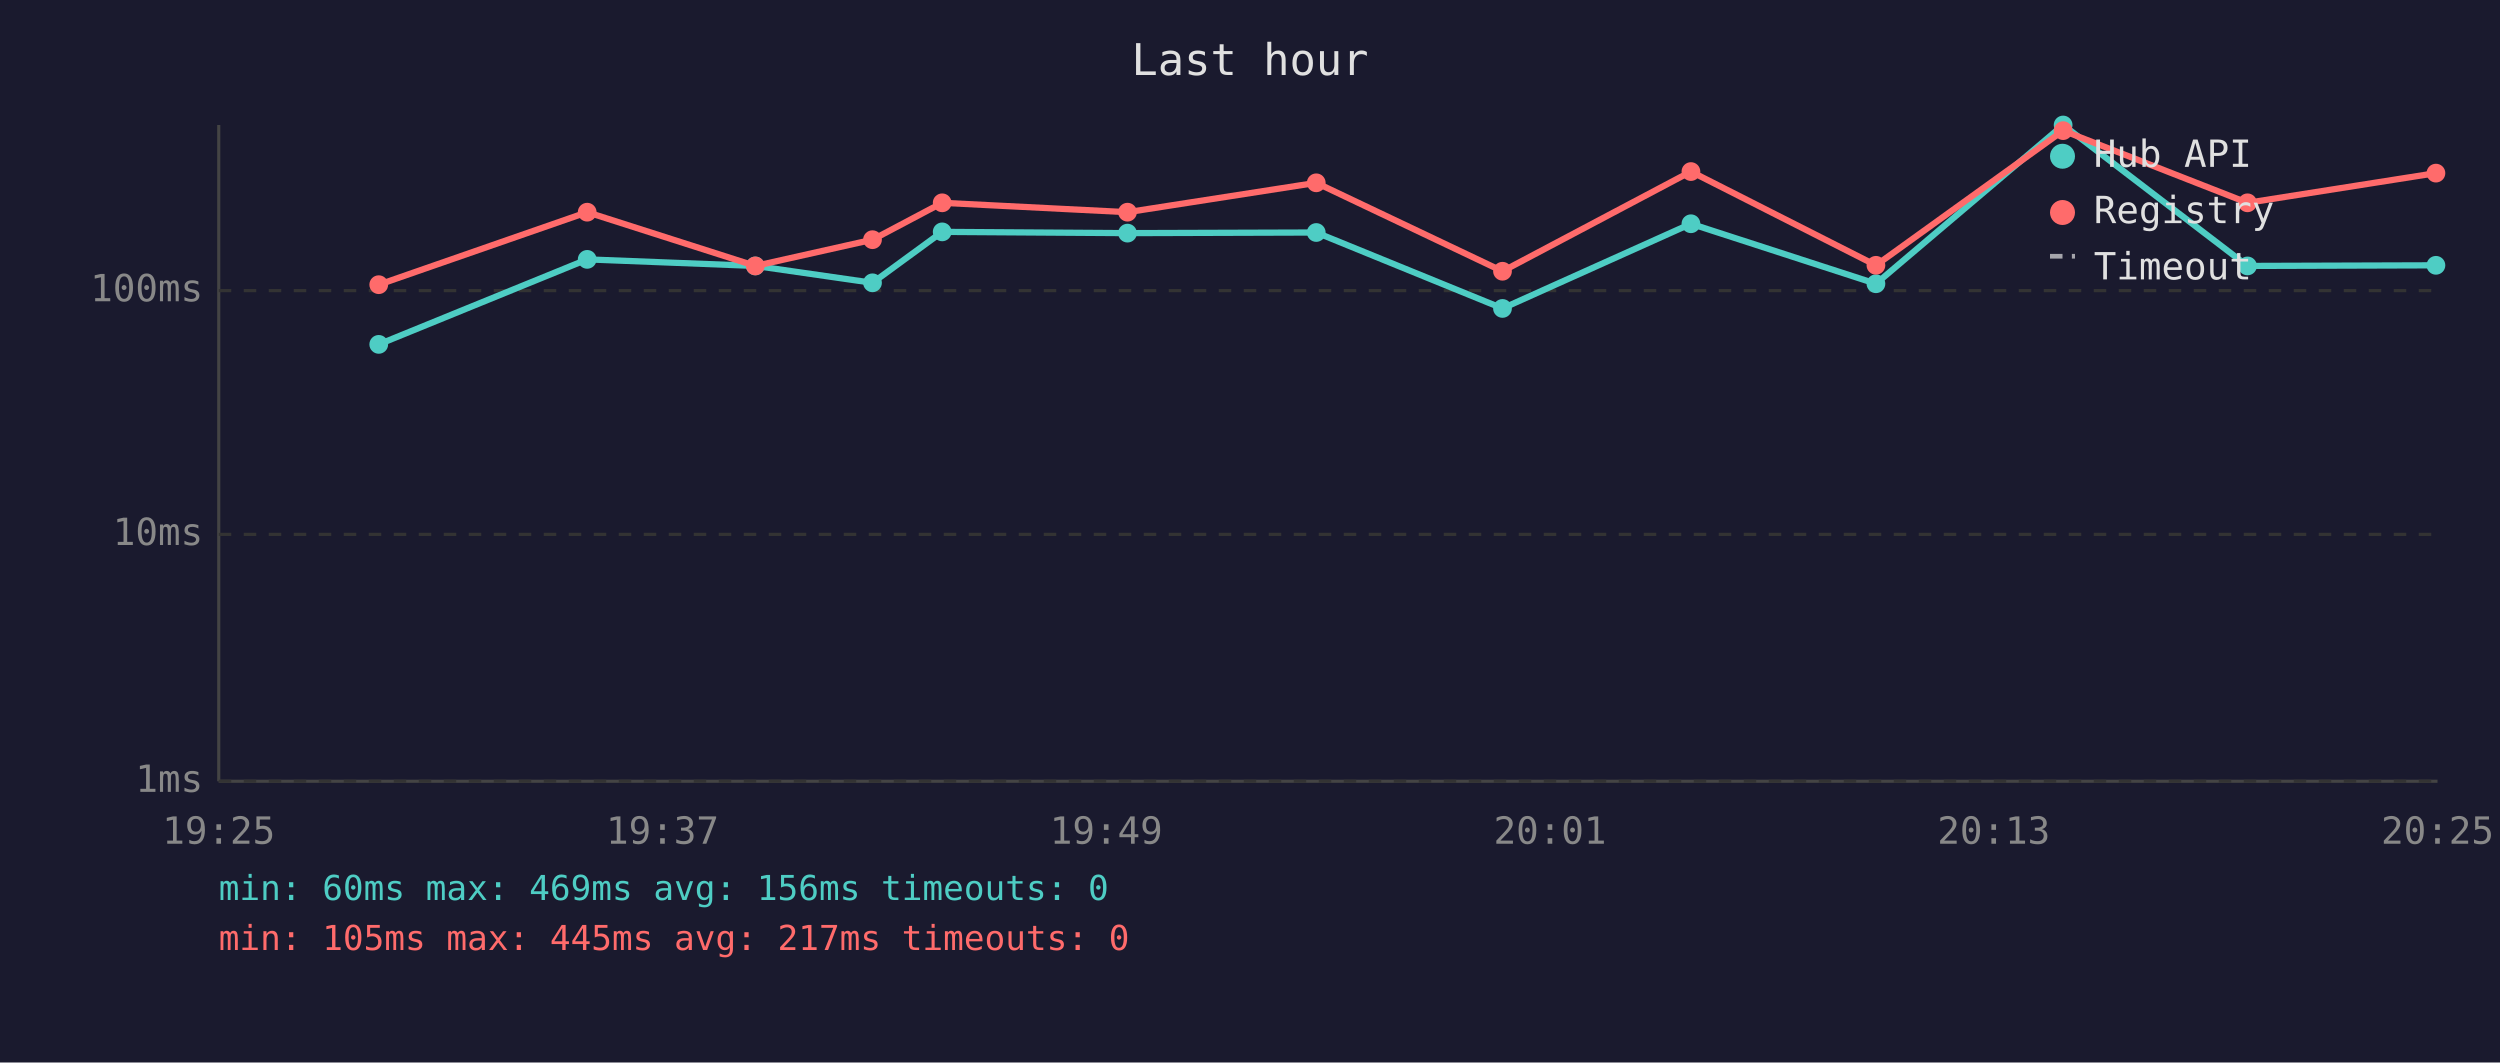
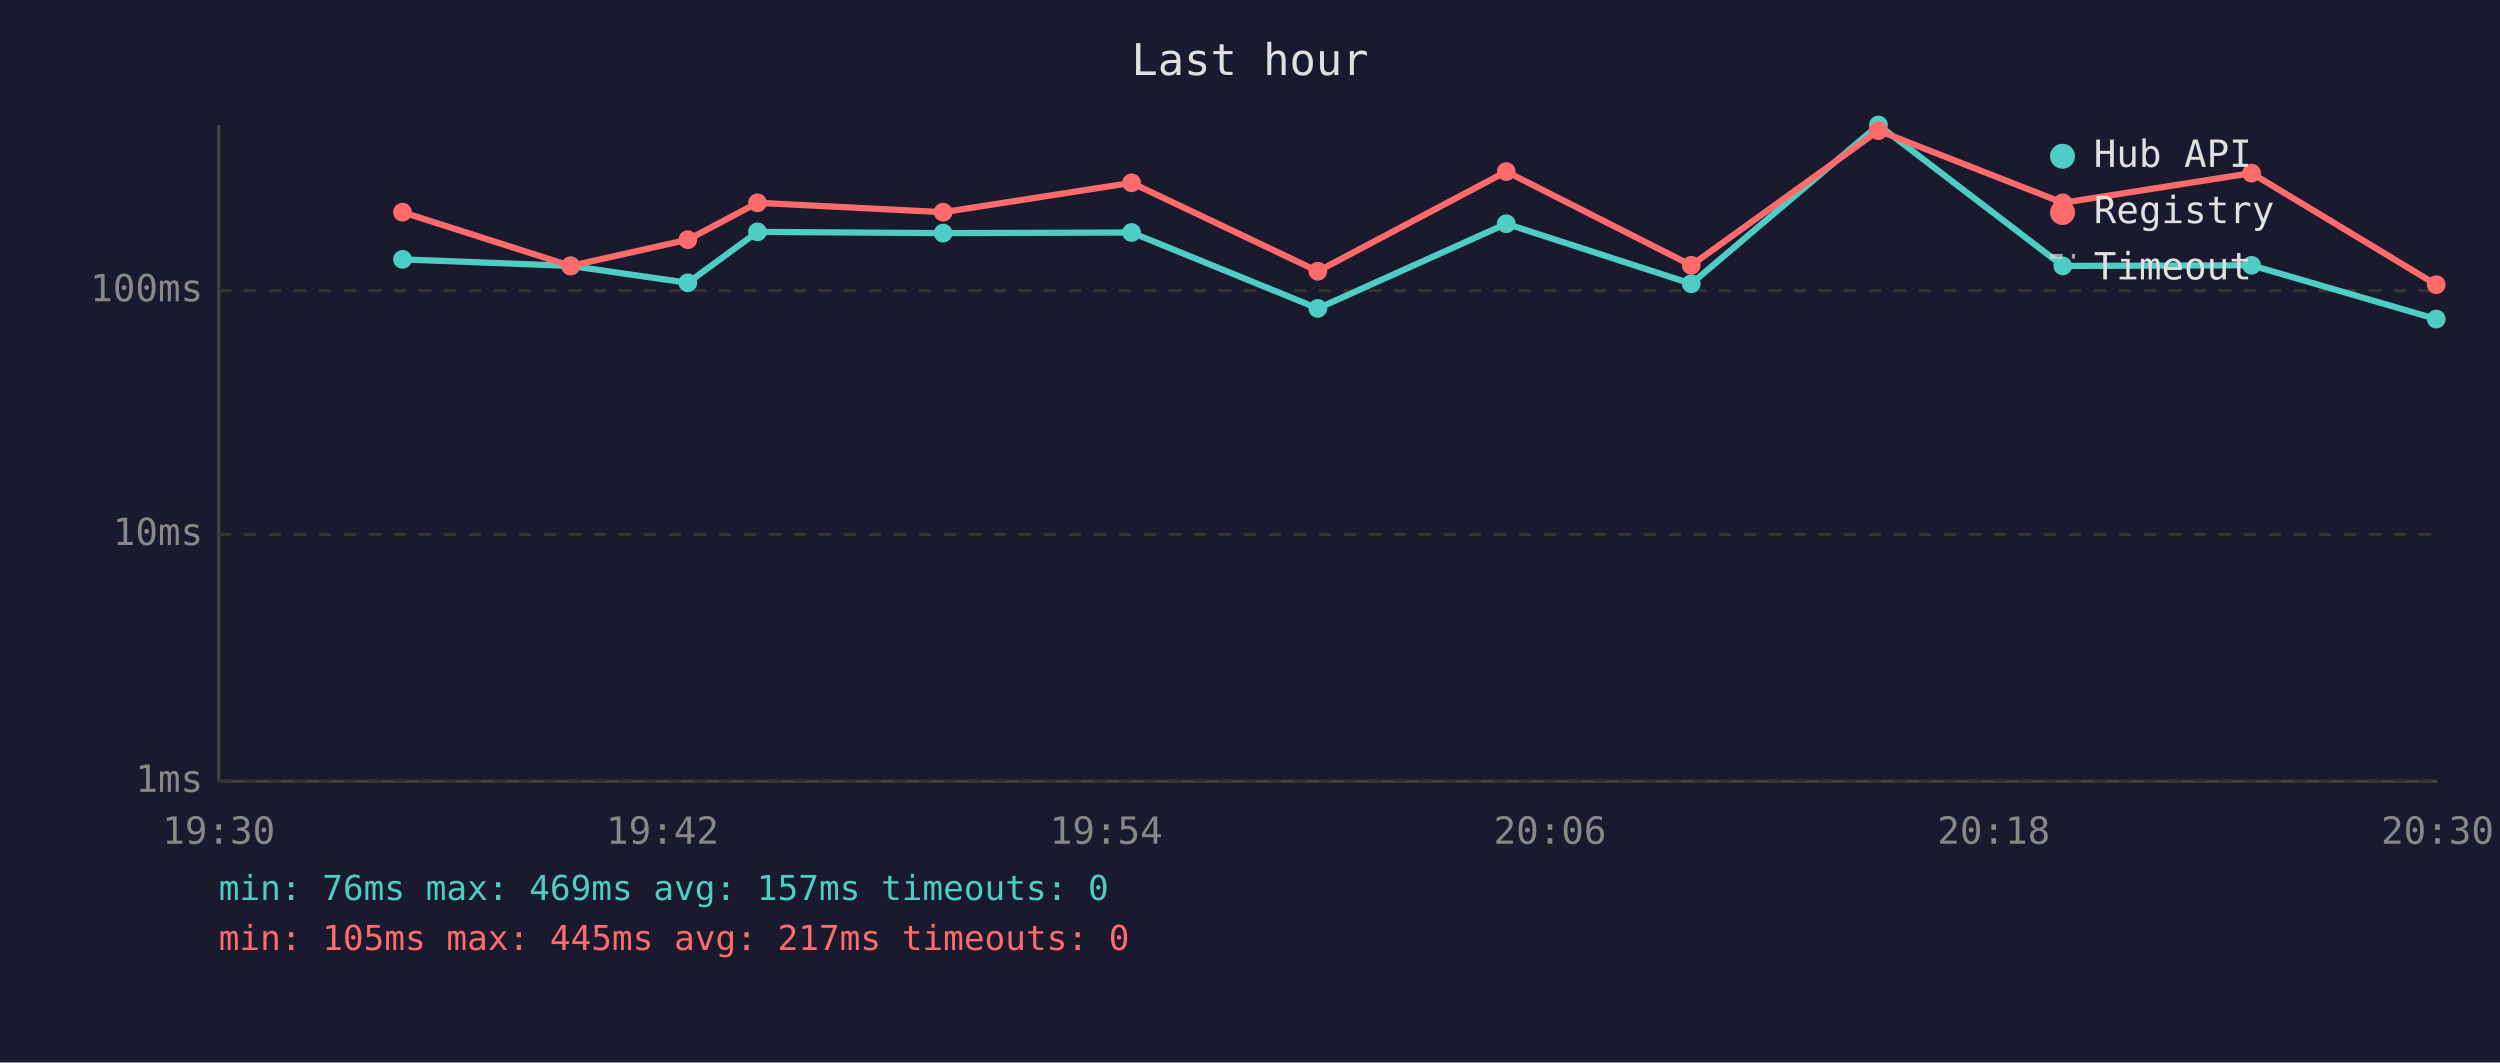
<svg xmlns="http://www.w3.org/2000/svg" viewBox="0 0 800 340" font-family="monospace" font-size="12">
  <rect width="800" height="340" fill="#1a1a2e" />
  <text x="400" y="24" fill="#e0e0e0" font-size="14" text-anchor="middle">Last hour</text>
  <line x1="70" y1="40" x2="70" y2="250" stroke="#444" stroke-width="1" />
  <line x1="70" y1="250" x2="780" y2="250" stroke="#444" stroke-width="1" />
  <line x1="70" y1="250" x2="780" y2="250" stroke="#333" stroke-width="1" stroke-dasharray="4" />
  <text x="65" y="250" fill="#888" text-anchor="end" dominant-baseline="middle">1ms</text>
  <line x1="70" y1="171" x2="780" y2="171" stroke="#333" stroke-width="1" stroke-dasharray="4" />
  <text x="65" y="171" fill="#888" text-anchor="end" dominant-baseline="middle">10ms</text>
  <line x1="70" y1="93" x2="780" y2="93" stroke="#333" stroke-width="1" stroke-dasharray="4" />
  <text x="65" y="93" fill="#888" text-anchor="end" dominant-baseline="middle">100ms</text>
-   <text x="70" y="270" fill="#888" text-anchor="middle">19:25</text>
-   <text x="212" y="270" fill="#888" text-anchor="middle">19:37</text>
-   <text x="354" y="270" fill="#888" text-anchor="middle">19:49</text>
-   <text x="496" y="270" fill="#888" text-anchor="middle">20:01</text>
-   <text x="638" y="270" fill="#888" text-anchor="middle">20:13</text>
-   <text x="780" y="270" fill="#888" text-anchor="middle">20:25</text>
-   <polyline points="121.2,110.2 187.9,83.0 241.7,85.1 279.2,90.5 301.5,74.2 360.8,74.6 421.2,74.4 480.8,98.7 541.1,71.6 600.3,90.8 660.2,40.0 719.2,85.1 779.5,84.9" fill="none" stroke="#4ecdc4" stroke-width="2" opacity="1" />
-   <circle cx="121.2" cy="110.2" r="3" fill="#4ecdc4" />
-   <circle cx="187.9" cy="83.0" r="3" fill="#4ecdc4" />
-   <circle cx="241.7" cy="85.1" r="3" fill="#4ecdc4" />
-   <circle cx="279.2" cy="90.5" r="3" fill="#4ecdc4" />
-   <circle cx="301.5" cy="74.2" r="3" fill="#4ecdc4" />
-   <circle cx="360.8" cy="74.6" r="3" fill="#4ecdc4" />
-   <circle cx="421.2" cy="74.4" r="3" fill="#4ecdc4" />
-   <circle cx="480.8" cy="98.7" r="3" fill="#4ecdc4" />
-   <circle cx="541.1" cy="71.6" r="3" fill="#4ecdc4" />
-   <circle cx="600.3" cy="90.8" r="3" fill="#4ecdc4" />
-   <circle cx="660.2" cy="40.0" r="3" fill="#4ecdc4" />
-   <circle cx="719.2" cy="85.1" r="3" fill="#4ecdc4" />
-   <circle cx="779.5" cy="84.9" r="3" fill="#4ecdc4" />
-   <polyline points="121.2,91.1 187.9,67.9 241.7,85.1 279.2,76.7 301.5,64.9 360.8,67.9 421.2,58.5 480.8,86.8 541.1,54.9 600.3,84.9 660.2,41.8 719.2,64.9 779.5,55.4" fill="none" stroke="#ff6b6b" stroke-width="2" opacity="1" />
-   <circle cx="121.2" cy="91.1" r="3" fill="#ff6b6b" />
-   <circle cx="187.9" cy="67.9" r="3" fill="#ff6b6b" />
-   <circle cx="241.7" cy="85.1" r="3" fill="#ff6b6b" />
-   <circle cx="279.2" cy="76.7" r="3" fill="#ff6b6b" />
-   <circle cx="301.5" cy="64.9" r="3" fill="#ff6b6b" />
-   <circle cx="360.8" cy="67.9" r="3" fill="#ff6b6b" />
-   <circle cx="421.2" cy="58.5" r="3" fill="#ff6b6b" />
-   <circle cx="480.8" cy="86.8" r="3" fill="#ff6b6b" />
-   <circle cx="541.1" cy="54.9" r="3" fill="#ff6b6b" />
-   <circle cx="600.3" cy="84.9" r="3" fill="#ff6b6b" />
-   <circle cx="660.2" cy="41.8" r="3" fill="#ff6b6b" />
-   <circle cx="719.2" cy="64.9" r="3" fill="#ff6b6b" />
-   <circle cx="779.5" cy="55.4" r="3" fill="#ff6b6b" />
+   <text x="70" y="270" fill="#888" text-anchor="middle">19:30</text>
+   <text x="212" y="270" fill="#888" text-anchor="middle">19:42</text>
+   <text x="354" y="270" fill="#888" text-anchor="middle">19:54</text>
+   <text x="496" y="270" fill="#888" text-anchor="middle">20:06</text>
+   <text x="638" y="270" fill="#888" text-anchor="middle">20:18</text>
+   <text x="780" y="270" fill="#888" text-anchor="middle">20:30</text>
+   <polyline points="128.8,83.0 182.6,85.1 220.1,90.5 242.4,74.2 301.8,74.6 362.1,74.4 421.7,98.7 482.0,71.6 541.2,90.8 601.1,40.0 660.1,85.1 720.5,84.9 779.6,102.1" fill="none" stroke="#4ecdc4" stroke-width="2" opacity="1" />
+   <circle cx="128.8" cy="83.0" r="3" fill="#4ecdc4" />
+   <circle cx="182.6" cy="85.1" r="3" fill="#4ecdc4" />
+   <circle cx="220.1" cy="90.5" r="3" fill="#4ecdc4" />
+   <circle cx="242.4" cy="74.2" r="3" fill="#4ecdc4" />
+   <circle cx="301.8" cy="74.6" r="3" fill="#4ecdc4" />
+   <circle cx="362.1" cy="74.4" r="3" fill="#4ecdc4" />
+   <circle cx="421.7" cy="98.7" r="3" fill="#4ecdc4" />
+   <circle cx="482.0" cy="71.6" r="3" fill="#4ecdc4" />
+   <circle cx="541.2" cy="90.8" r="3" fill="#4ecdc4" />
+   <circle cx="601.1" cy="40.0" r="3" fill="#4ecdc4" />
+   <circle cx="660.1" cy="85.1" r="3" fill="#4ecdc4" />
+   <circle cx="720.5" cy="84.9" r="3" fill="#4ecdc4" />
+   <circle cx="779.6" cy="102.1" r="3" fill="#4ecdc4" />
+   <polyline points="128.8,67.9 182.6,85.1 220.1,76.7 242.4,64.9 301.8,67.9 362.1,58.5 421.7,86.8 482.0,54.9 541.2,84.9 601.1,41.8 660.1,64.9 720.5,55.4 779.6,91.1" fill="none" stroke="#ff6b6b" stroke-width="2" opacity="1" />
+   <circle cx="128.8" cy="67.9" r="3" fill="#ff6b6b" />
+   <circle cx="182.6" cy="85.1" r="3" fill="#ff6b6b" />
+   <circle cx="220.1" cy="76.7" r="3" fill="#ff6b6b" />
+   <circle cx="242.4" cy="64.9" r="3" fill="#ff6b6b" />
+   <circle cx="301.8" cy="67.9" r="3" fill="#ff6b6b" />
+   <circle cx="362.1" cy="58.5" r="3" fill="#ff6b6b" />
+   <circle cx="421.7" cy="86.8" r="3" fill="#ff6b6b" />
+   <circle cx="482.0" cy="54.9" r="3" fill="#ff6b6b" />
+   <circle cx="541.2" cy="84.9" r="3" fill="#ff6b6b" />
+   <circle cx="601.1" cy="41.8" r="3" fill="#ff6b6b" />
+   <circle cx="660.1" cy="64.9" r="3" fill="#ff6b6b" />
+   <circle cx="720.5" cy="55.4" r="3" fill="#ff6b6b" />
+   <circle cx="779.6" cy="91.1" r="3" fill="#ff6b6b" />
  <circle cx="660" cy="50" r="4" fill="#4ecdc4" />
  <text x="670" y="50" fill="#e0e0e0" dominant-baseline="middle">Hub API</text>
  <circle cx="660" cy="68" r="4" fill="#ff6b6b" />
  <text x="670" y="68" fill="#e0e0e0" dominant-baseline="middle">Registry</text>
  <line x1="656" y1="82" x2="664" y2="82" stroke="#e0e0e0" stroke-width="1.5" stroke-dasharray="4,3" opacity="0.7" />
  <text x="670" y="86" fill="#e0e0e0" dominant-baseline="middle">Timeout</text>
-   <text x="70" y="288" fill="#4ecdc4" font-size="11">min: 60ms  max: 469ms  avg: 156ms  timeouts: 0</text>
+   <text x="70" y="288" fill="#4ecdc4" font-size="11">min: 76ms  max: 469ms  avg: 157ms  timeouts: 0</text>
  <text x="70" y="304" fill="#ff6b6b" font-size="11">min: 105ms  max: 445ms  avg: 217ms  timeouts: 0</text>
</svg>
